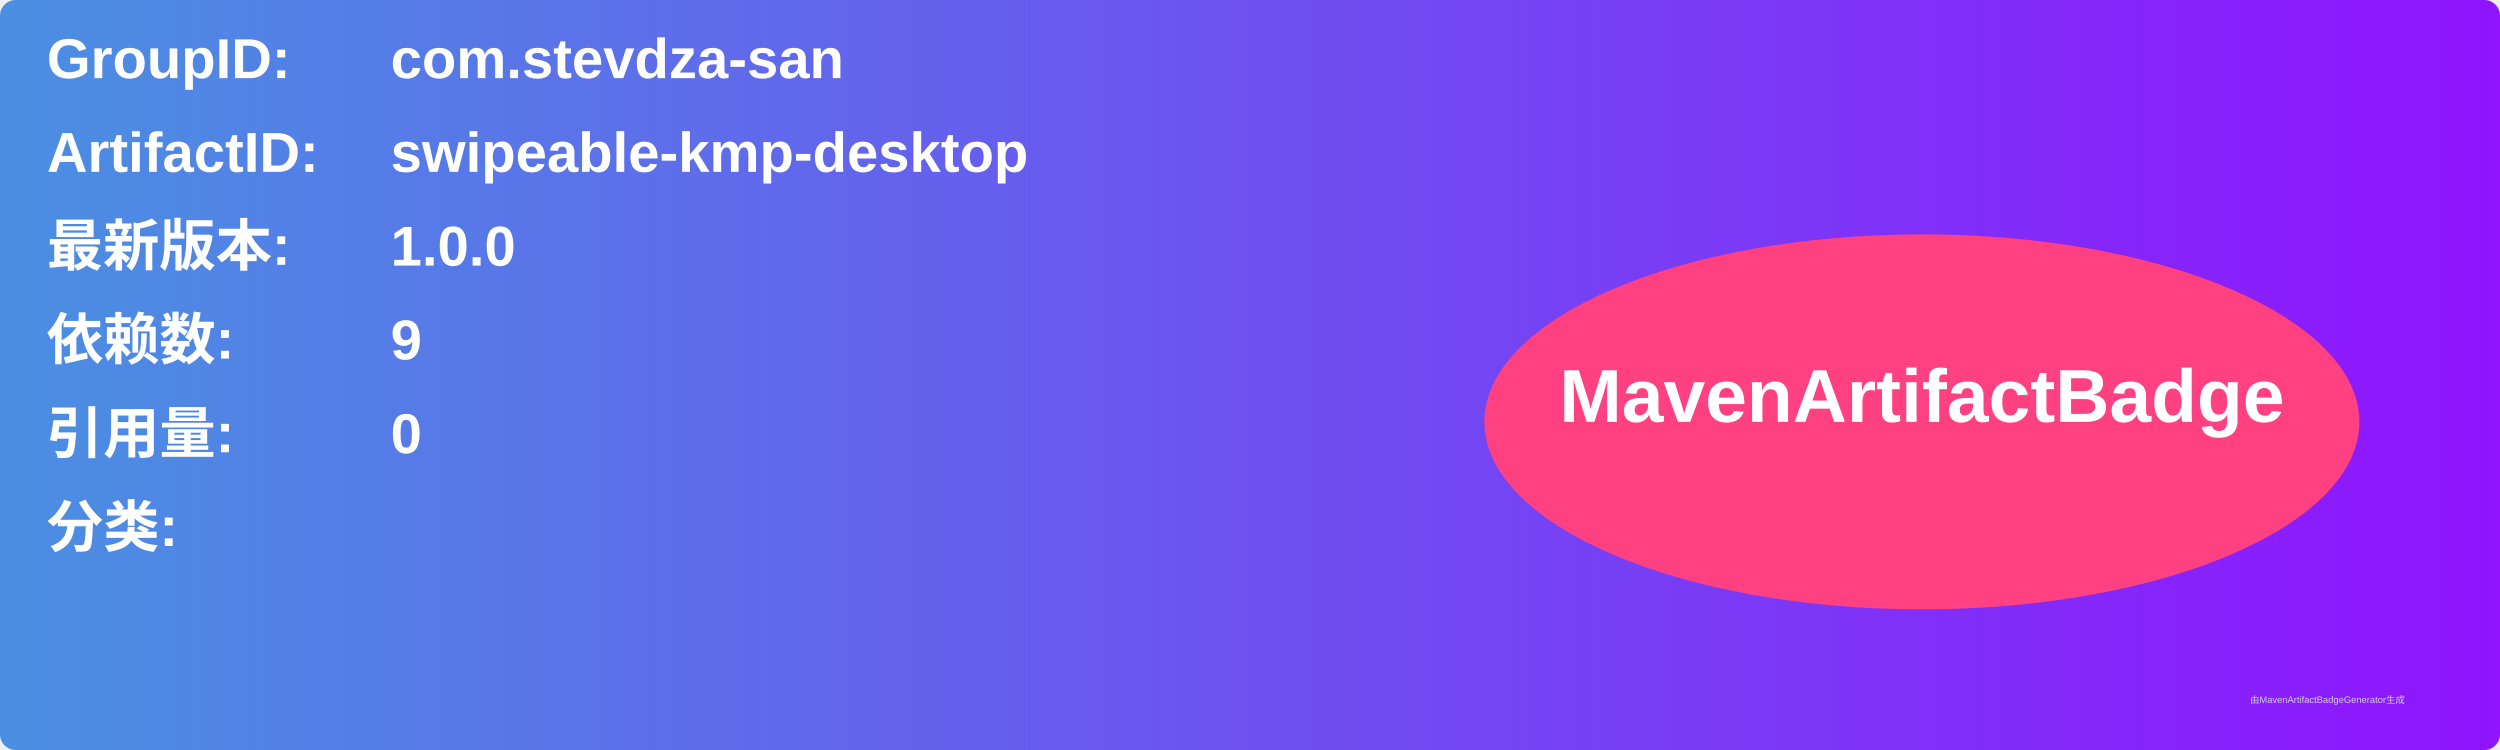
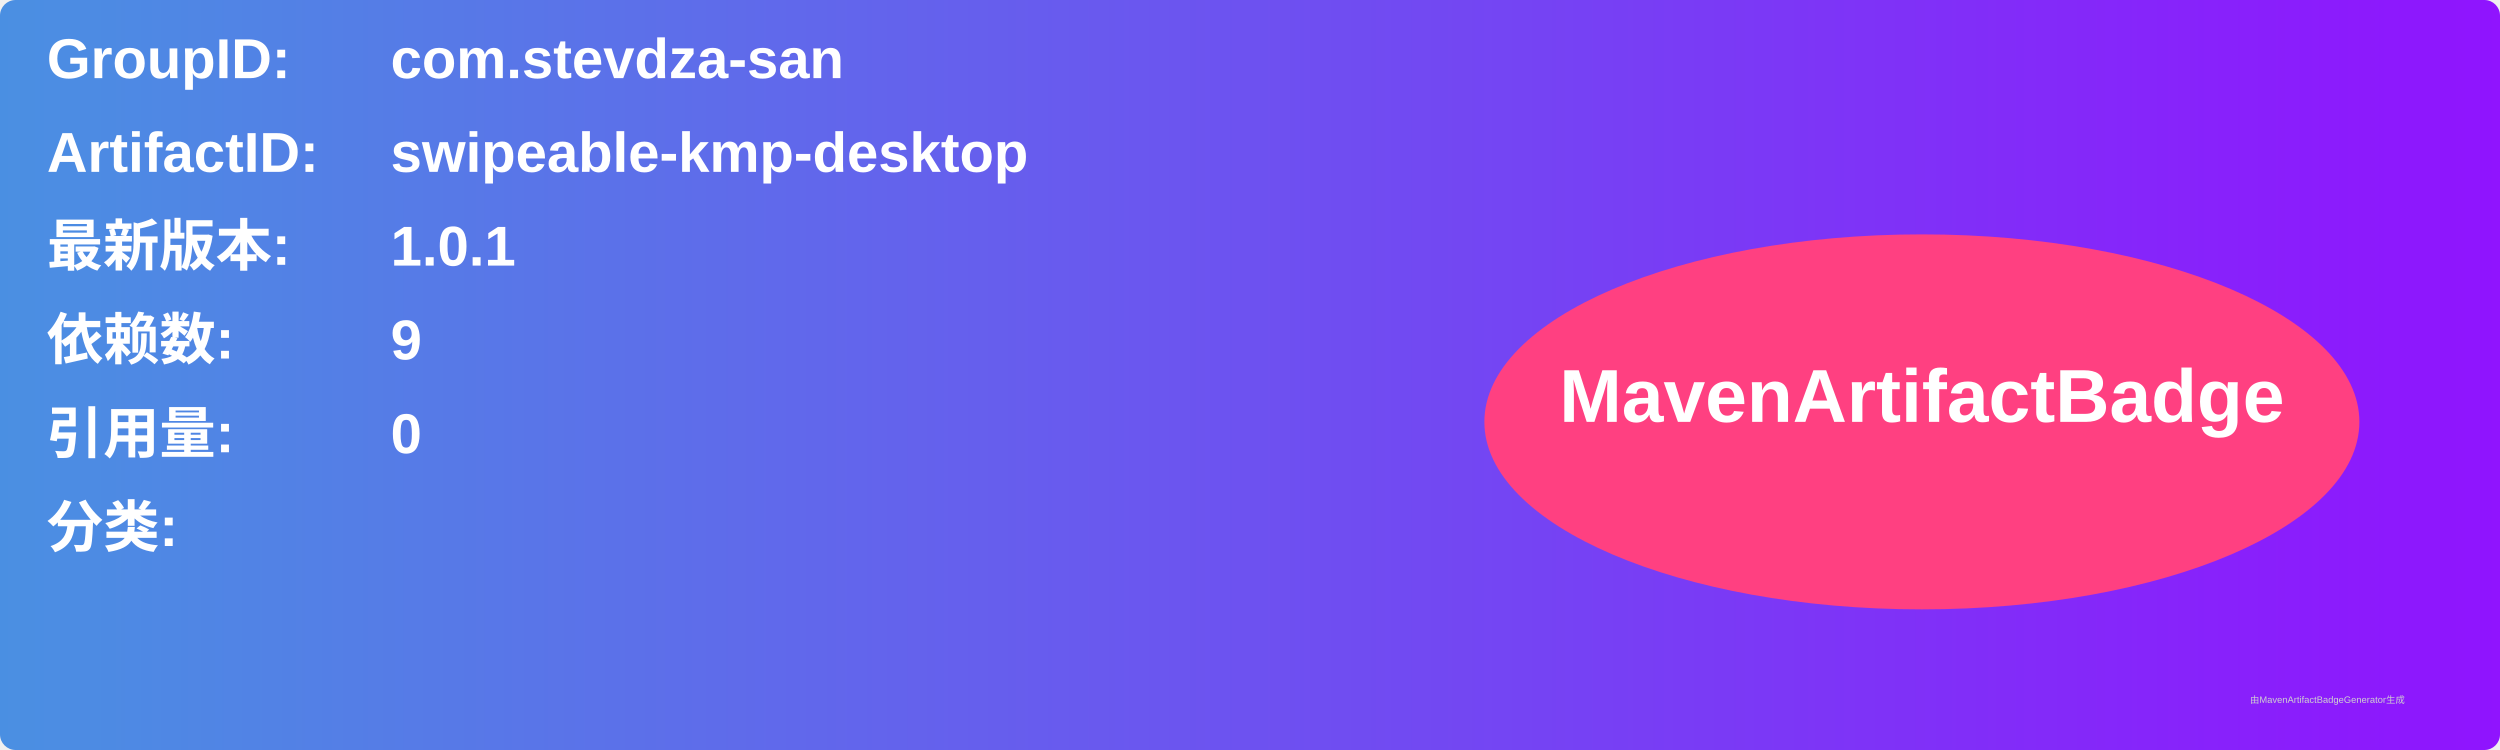
<svg xmlns="http://www.w3.org/2000/svg" width="800" height="240" viewBox="0 0 800 240">
  <linearGradient id="grad" x1="0%" y1="0%" x2="100%" y2="0%">
    <stop offset="0%" stop-color="#4a90e2" />
    <stop offset="100%" stop-color="#9013fe" />
  </linearGradient>
  <rect width="100%" height="100%" rx="5" ry="5" fill="url(#grad)" />
  <g transform="translate(15, 15)">
    <text x="0" y="10" font-family="Arial" font-size="18" fill="white" font-weight="bold" width="260">GroupID:</text>
    <text x="110" y="10" font-family="Arial" font-size="18" fill="white" font-weight="bold" width="460">com.stevdza-san</text>
    <text x="0" y="40" font-family="Arial" font-size="18" fill="white" font-weight="bold" width="260">ArtifactID:</text>
    <text x="110" y="40" font-family="Arial" font-size="18" fill="white" font-weight="bold" width="460">swipeable-kmp-desktop</text>
    <text x="0" y="70" font-family="Arial" font-size="18" fill="white" font-weight="bold">最新版本:</text>
    <text x="110" y="70" font-family="Arial" font-size="18" fill="white" font-weight="bold">
-       <tspan font-weight="bold">1.0.0</tspan>
+       <tspan font-weight="bold">1.0.1</tspan>
    </text>
    <text x="0" y="100" font-family="Arial" font-size="18" fill="white" font-weight="bold">依赖数: </text>
    <text x="110" y="100" font-family="Arial" font-size="18" fill="white">
      <tspan font-weight="bold">9</tspan>
    </text>
    <text x="0" y="130" font-family="Arial" font-size="18" fill="white" font-weight="bold">引用量: </text>
    <text x="110" y="130" font-family="Arial" font-size="18" fill="white">
      <tspan font-weight="bold">0</tspan>
    </text>
    <text x="0" y="160" font-family="Arial" font-size="18" fill="white" font-weight="bold">分类:</text>
    <text x="10" y="190" font-family="Arial" font-size="10" fill="white">
      <tspan font-weight="bold" />
    </text>
    <ellipse cx="600" cy="120" rx="140" ry="60" fill="#ff4081" />
    <text x="600" y="120" text-anchor="middle" font-family="Arial" font-size="24" fill="white" font-weight="bold">MavenArtifactBadge</text>
  </g>
  <text x="720" y="225" font-family="Arial" font-size="3" fill="#d0d0d0">由MavenArtifactBadgeGenerator生成</text>
</svg>
